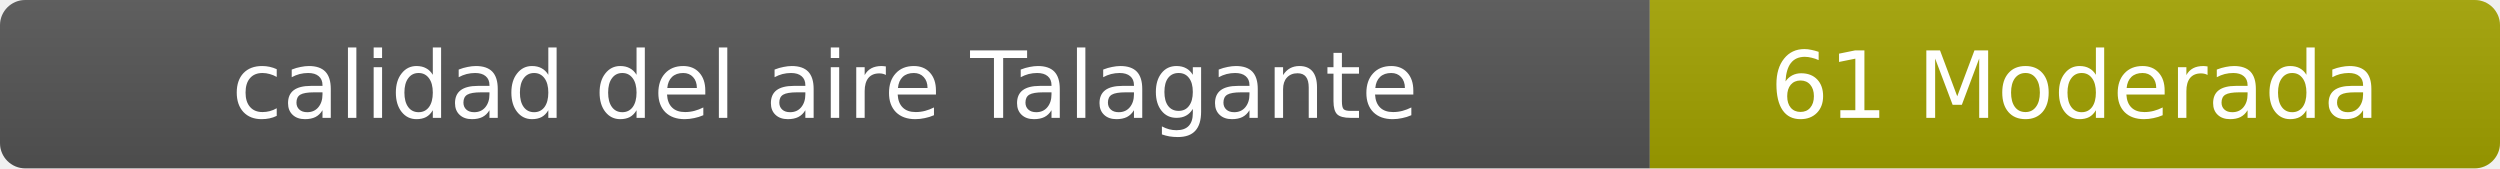
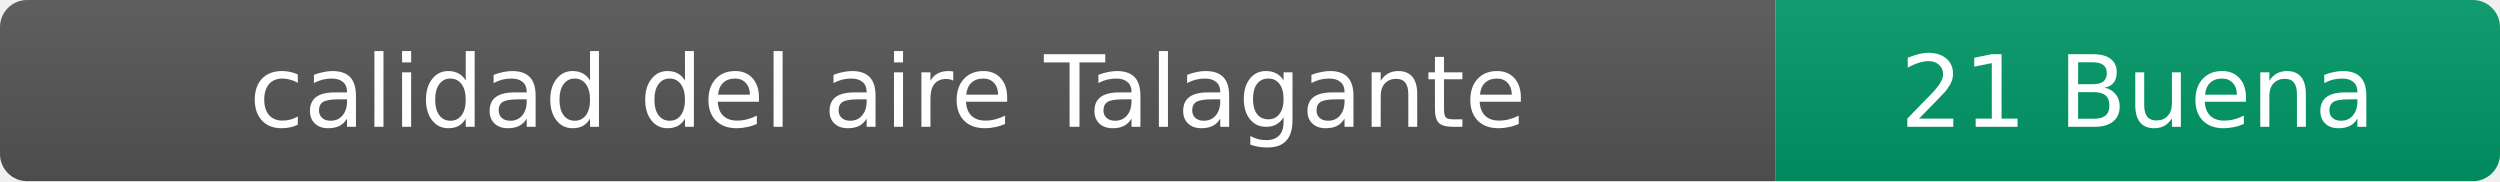
- <svg xmlns="http://www.w3.org/2000/svg" width="297" height="20" role="img" aria-label="calidad del aire: 61 Moderada">
+ <svg xmlns="http://www.w3.org/2000/svg" width="276" height="20" role="img" aria-label="calidad del aire: 21 Buena">
  <linearGradient id="s" x2="0" y2="100%">
    <stop offset="0" stop-color="#bbb" stop-opacity=".1" />
    <stop offset="1" stop-opacity=".1" />
  </linearGradient>
  <clipPath id="r">
-     <rect width="297" height="20" rx="3" fill="#fff" />
+     <rect width="276" height="20" rx="3" fill="#fff" />
  </clipPath>
  <g clip-path="url(#r)">
    <rect width="196" height="20" fill="#555" />
-     <rect x="196" width="101" height="20" fill="#a3a300" />
-     <rect width="297" height="20" fill="url(#s)" />
+     <rect x="196" width="80" height="20" fill="#009966" />
+     <rect width="276" height="20" fill="url(#s)" />
  </g>
  <g fill="#fff" text-anchor="middle" font-family="Verdana,Geneva,DejaVu Sans,sans-serif" font-size="11">
    <text x="98" y="14">calidad del aire Talagante</text>
-     <text x="246.5" y="14">61 Moderada</text>
+     <text x="236" y="14">21 Buena</text>
  </g>
</svg>
